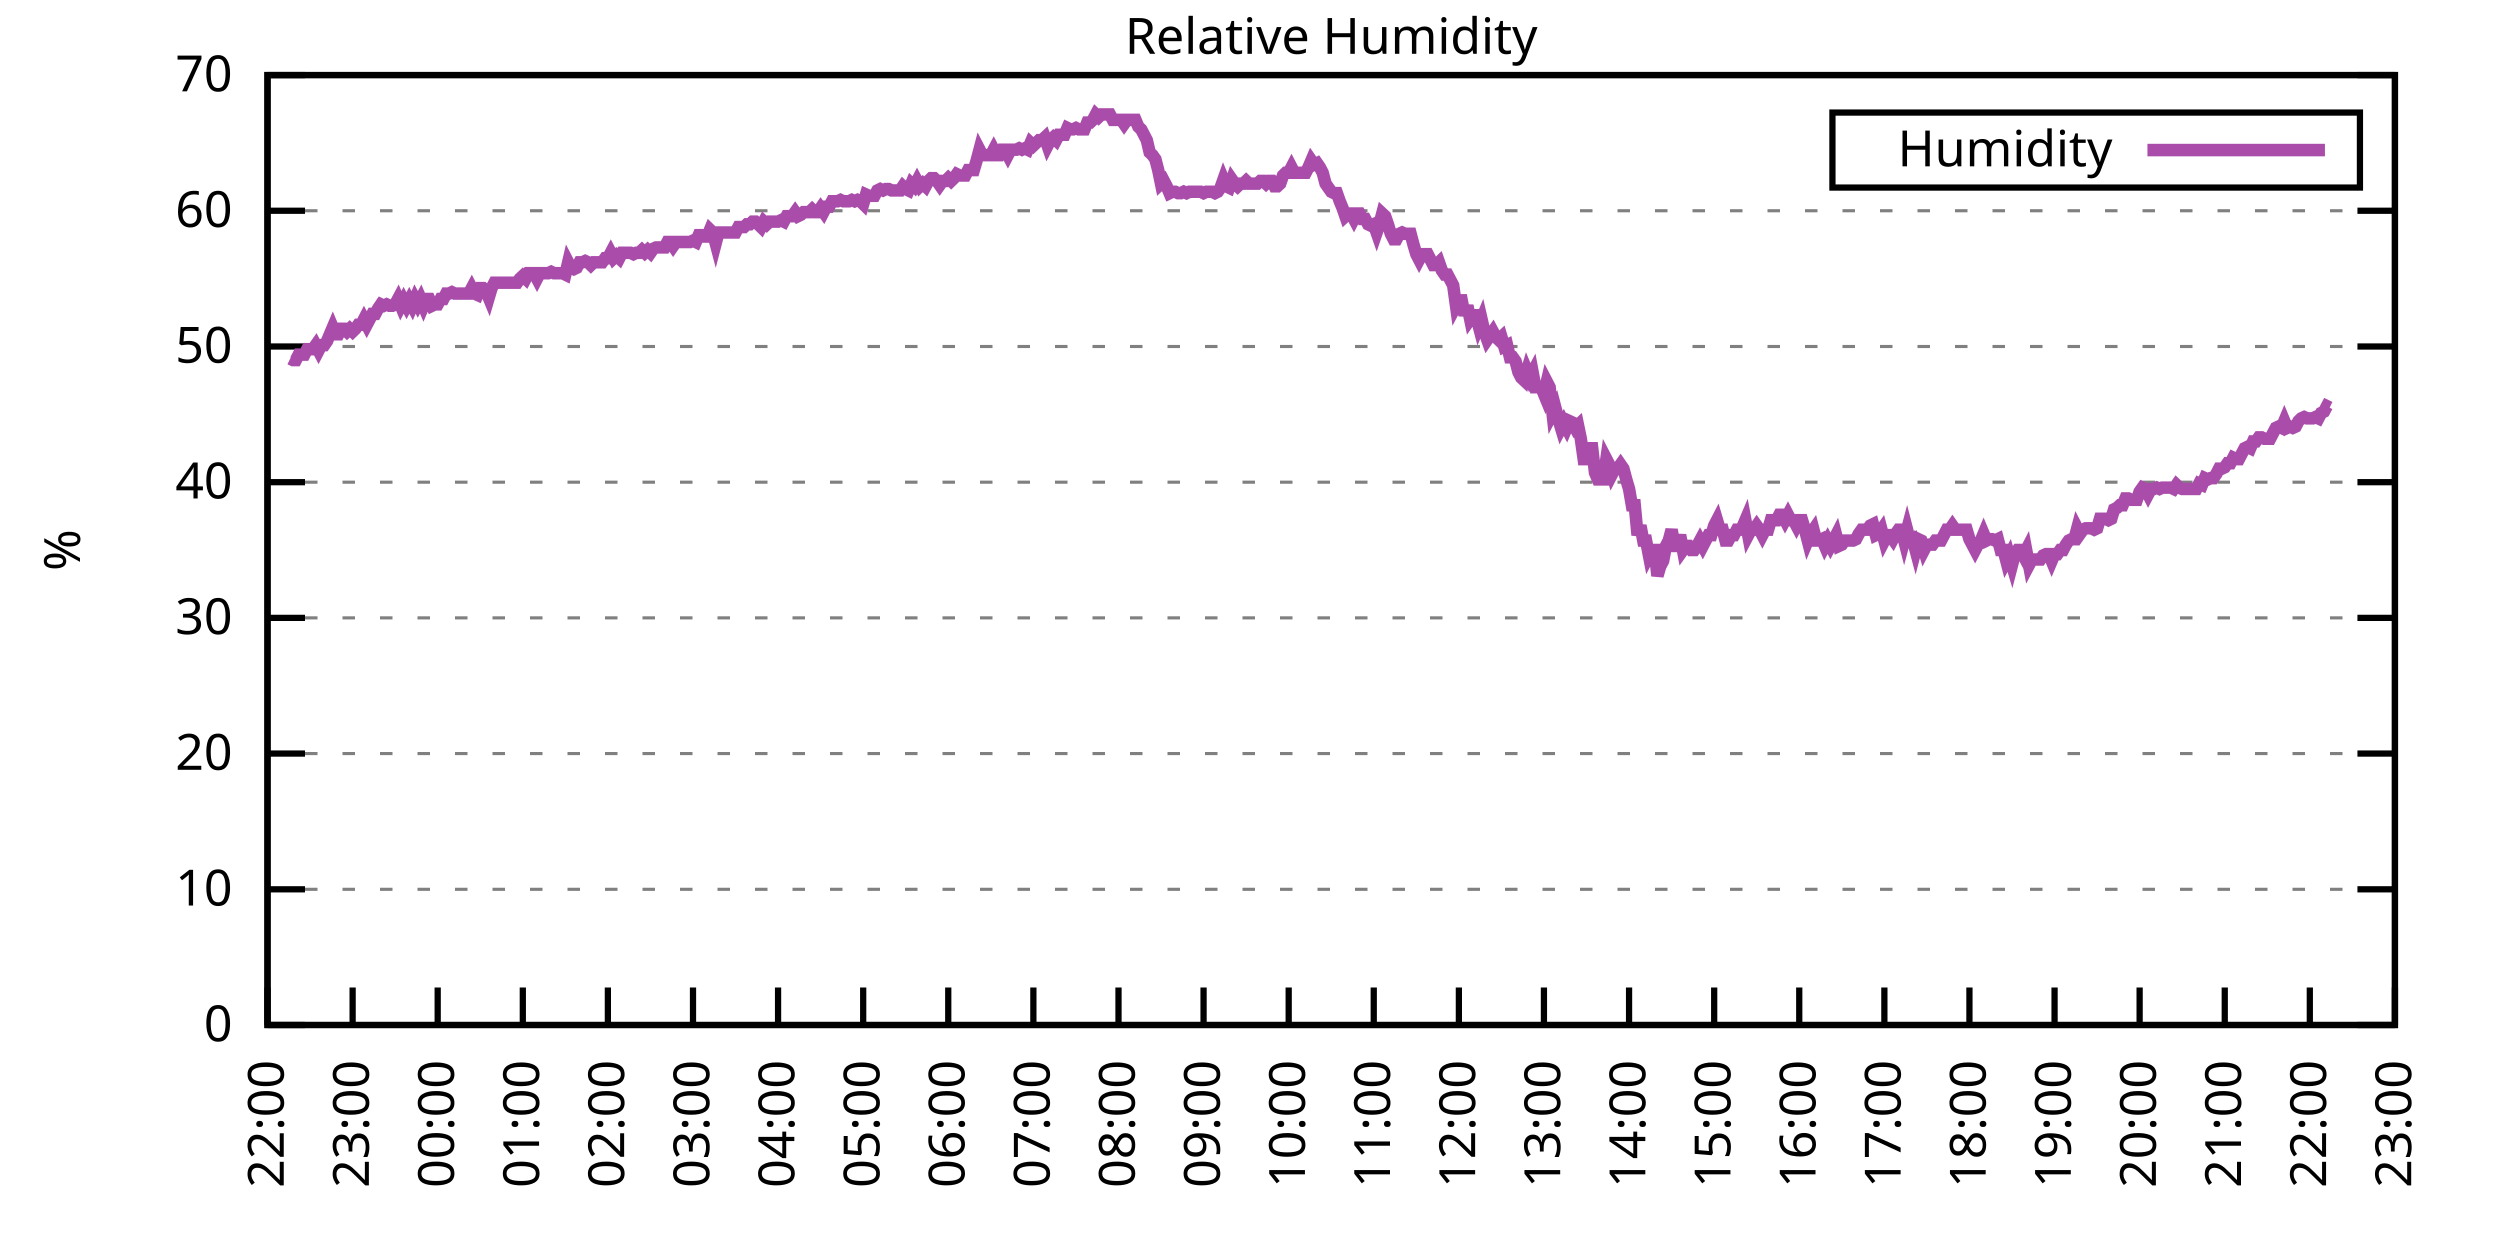
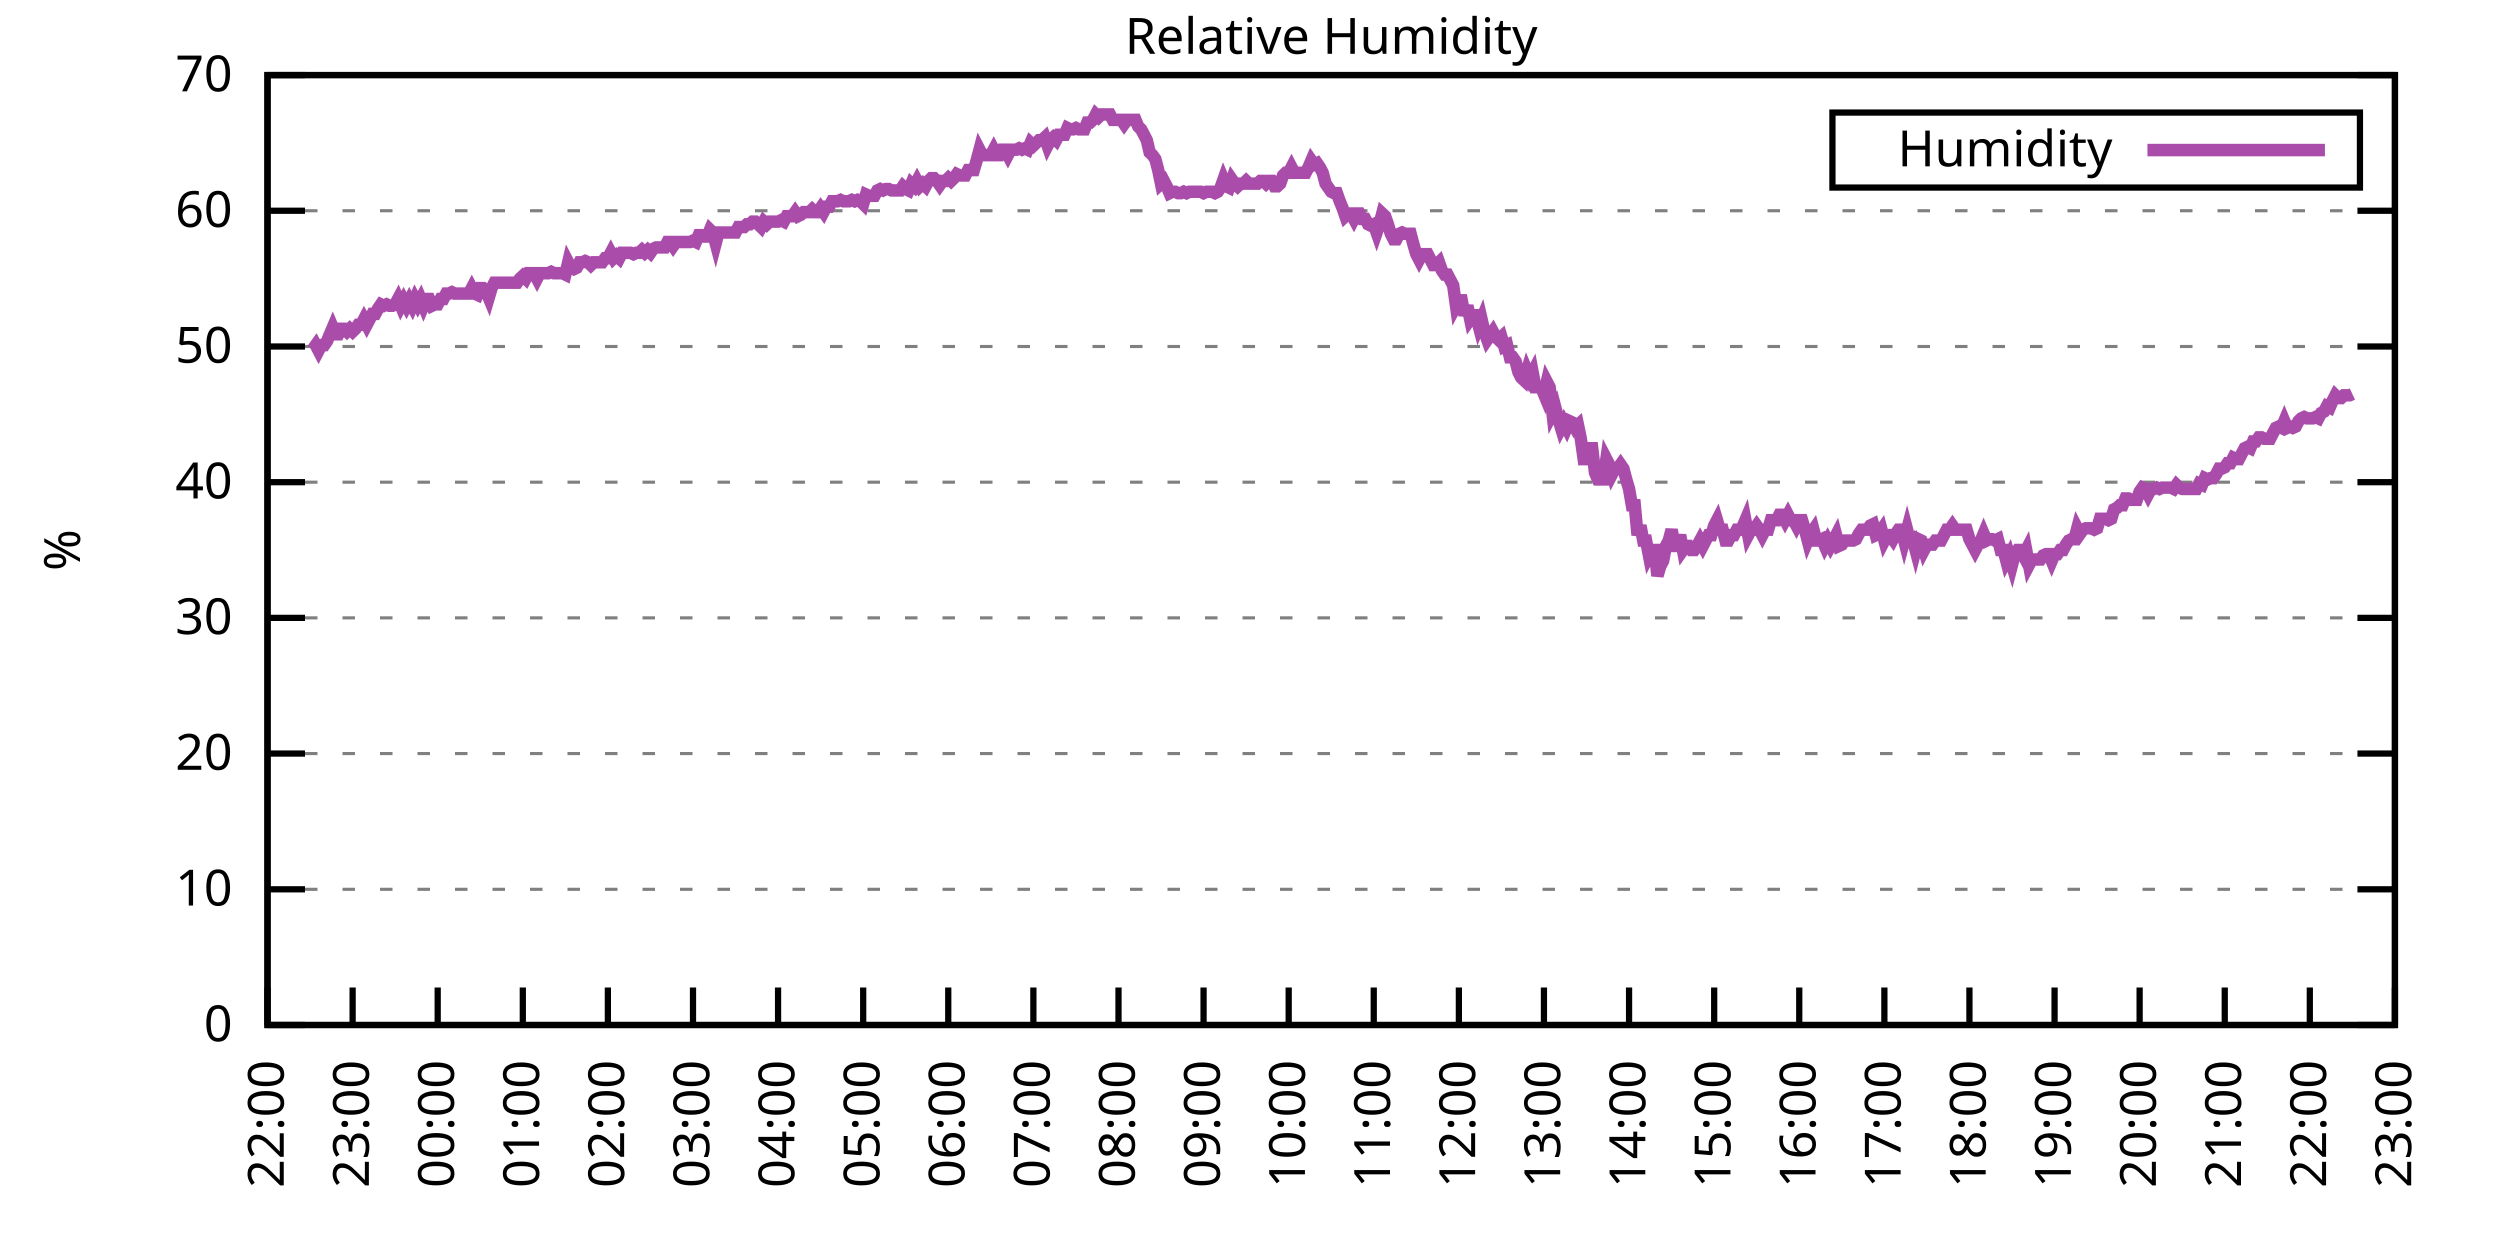
<svg xmlns="http://www.w3.org/2000/svg" xmlns:xlink="http://www.w3.org/1999/xlink" width="400" height="200" viewBox="0 0 400 200">
  <g id="gnuplot_canvas">
    <rect x="0" y="0" width="400" height="200" fill="none" />
    <defs>
      <circle id="gpDot" r="0.5" stroke-width="0.5" stroke="currentColor" />
      <path id="gpPt0" stroke-width="0.333" stroke="currentColor" d="M-1,0 h2 M0,-1 v2" />
      <path id="gpPt1" stroke-width="0.333" stroke="currentColor" d="M-1,-1 L1,1 M1,-1 L-1,1" />
      <path id="gpPt2" stroke-width="0.333" stroke="currentColor" d="M-1,0 L1,0 M0,-1 L0,1 M-1,-1 L1,1 M-1,1 L1,-1" />
      <rect id="gpPt3" stroke-width="0.333" stroke="currentColor" x="-1" y="-1" width="2" height="2" />
      <rect id="gpPt4" stroke-width="0.333" stroke="currentColor" fill="currentColor" x="-1" y="-1" width="2" height="2" />
      <circle id="gpPt5" stroke-width="0.333" stroke="currentColor" cx="0" cy="0" r="1" />
      <use xlink:href="#gpPt5" id="gpPt6" fill="currentColor" stroke="none" />
      <path id="gpPt7" stroke-width="0.333" stroke="currentColor" d="M0,-1.33 L-1.33,0.67 L1.33,0.67 z" />
      <use xlink:href="#gpPt7" id="gpPt8" fill="currentColor" stroke="none" />
      <use xlink:href="#gpPt7" id="gpPt9" stroke="currentColor" transform="rotate(180)" />
      <use xlink:href="#gpPt9" id="gpPt10" fill="currentColor" stroke="none" />
      <use xlink:href="#gpPt3" id="gpPt11" stroke="currentColor" transform="rotate(45)" />
      <use xlink:href="#gpPt11" id="gpPt12" fill="currentColor" stroke="none" />
      <path id="gpPt13" stroke-width="0.333" stroke="currentColor" d="M0,1.330 L1.265,0.411 L0.782,-1.067 L-0.782,-1.076 L-1.265,0.411 z" />
      <use xlink:href="#gpPt13" id="gpPt14" fill="currentColor" stroke="none" />
      <filter id="textbox" filterUnits="objectBoundingBox" x="0" y="0" height="1" width="1">
        <feFlood flood-color="white" flood-opacity="1" result="bgnd" />
        <feComposite in="SourceGraphic" in2="bgnd" operator="atop" />
      </filter>
      <filter id="greybox" filterUnits="objectBoundingBox" x="0" y="0" height="1" width="1">
        <feFlood flood-color="lightgrey" flood-opacity="1" result="grey" />
        <feComposite in="SourceGraphic" in2="grey" operator="atop" />
      </filter>
    </defs>
    <g fill="none" color="white" stroke="currentColor" stroke-width="1.00" stroke-linecap="butt" stroke-linejoin="miter">
</g>
    <g fill="none" color="black" stroke="currentColor" stroke-width="1.00" stroke-linecap="butt" stroke-linejoin="miter">
      <g stroke="none" shape-rendering="crispEdges">
        <polygon fill="rgb(255, 255, 255)" points="42.80,164.00 383.18,164.00 383.18,12.02 42.80,12.02 " />
      </g>
    </g>
    <g fill="none" color="black" stroke="currentColor" stroke-width="1.00" stroke-linecap="butt" stroke-linejoin="miter">
</g>
    <g fill="none" color="black" stroke="black" stroke-width="0.50" stroke-linecap="butt" stroke-linejoin="miter">
</g>
    <g fill="none" color="gray" stroke="currentColor" stroke-width="0.50" stroke-linecap="butt" stroke-linejoin="miter">
      <path stroke="gray" stroke-dasharray="2,4" class="gridline" d="M42.80,164.00 L383.19,164.00  " />
    </g>
    <g fill="none" color="gray" stroke="gray" stroke-width="1.00" stroke-linecap="butt" stroke-linejoin="miter">
</g>
    <g fill="none" color="black" stroke="currentColor" stroke-width="1.00" stroke-linecap="butt" stroke-linejoin="miter">
      <path stroke="black" d="M42.80,164.00 L48.80,164.00 M383.19,164.00 L377.19,164.00  " />
      <g transform="translate(37.20,166.60)" stroke="none" fill="black" font-family="Sans" font-size="8.00" text-anchor="end">
        <text>
          <tspan font-family="Sans"> 0</tspan>
        </text>
      </g>
    </g>
    <g fill="none" color="black" stroke="currentColor" stroke-width="1.00" stroke-linecap="butt" stroke-linejoin="miter">
</g>
    <g fill="none" color="black" stroke="black" stroke-width="0.50" stroke-linecap="butt" stroke-linejoin="miter">
</g>
    <g fill="none" color="gray" stroke="currentColor" stroke-width="0.50" stroke-linecap="butt" stroke-linejoin="miter">
      <path stroke="gray" stroke-dasharray="2,4" class="gridline" d="M42.80,142.29 L383.19,142.29  " />
    </g>
    <g fill="none" color="gray" stroke="gray" stroke-width="1.00" stroke-linecap="butt" stroke-linejoin="miter">
</g>
    <g fill="none" color="black" stroke="currentColor" stroke-width="1.00" stroke-linecap="butt" stroke-linejoin="miter">
      <path stroke="black" d="M42.80,142.29 L48.80,142.29 M383.19,142.29 L377.19,142.29  " />
      <g transform="translate(37.20,144.89)" stroke="none" fill="black" font-family="Sans" font-size="8.00" text-anchor="end">
        <text>
          <tspan font-family="Sans"> 10</tspan>
        </text>
      </g>
    </g>
    <g fill="none" color="black" stroke="currentColor" stroke-width="1.00" stroke-linecap="butt" stroke-linejoin="miter">
</g>
    <g fill="none" color="black" stroke="black" stroke-width="0.50" stroke-linecap="butt" stroke-linejoin="miter">
</g>
    <g fill="none" color="gray" stroke="currentColor" stroke-width="0.50" stroke-linecap="butt" stroke-linejoin="miter">
      <path stroke="gray" stroke-dasharray="2,4" class="gridline" d="M42.80,120.57 L383.19,120.57  " />
    </g>
    <g fill="none" color="gray" stroke="gray" stroke-width="1.00" stroke-linecap="butt" stroke-linejoin="miter">
</g>
    <g fill="none" color="black" stroke="currentColor" stroke-width="1.00" stroke-linecap="butt" stroke-linejoin="miter">
      <path stroke="black" d="M42.80,120.57 L48.80,120.57 M383.19,120.57 L377.19,120.57  " />
      <g transform="translate(37.20,123.17)" stroke="none" fill="black" font-family="Sans" font-size="8.00" text-anchor="end">
        <text>
          <tspan font-family="Sans"> 20</tspan>
        </text>
      </g>
    </g>
    <g fill="none" color="black" stroke="currentColor" stroke-width="1.00" stroke-linecap="butt" stroke-linejoin="miter">
</g>
    <g fill="none" color="black" stroke="black" stroke-width="0.50" stroke-linecap="butt" stroke-linejoin="miter">
</g>
    <g fill="none" color="gray" stroke="currentColor" stroke-width="0.50" stroke-linecap="butt" stroke-linejoin="miter">
      <path stroke="gray" stroke-dasharray="2,4" class="gridline" d="M42.80,98.86 L383.19,98.86  " />
    </g>
    <g fill="none" color="gray" stroke="gray" stroke-width="1.00" stroke-linecap="butt" stroke-linejoin="miter">
</g>
    <g fill="none" color="black" stroke="currentColor" stroke-width="1.00" stroke-linecap="butt" stroke-linejoin="miter">
      <path stroke="black" d="M42.80,98.86 L48.80,98.86 M383.19,98.86 L377.19,98.86  " />
      <g transform="translate(37.20,101.46)" stroke="none" fill="black" font-family="Sans" font-size="8.00" text-anchor="end">
        <text>
          <tspan font-family="Sans"> 30</tspan>
        </text>
      </g>
    </g>
    <g fill="none" color="black" stroke="currentColor" stroke-width="1.00" stroke-linecap="butt" stroke-linejoin="miter">
</g>
    <g fill="none" color="black" stroke="black" stroke-width="0.50" stroke-linecap="butt" stroke-linejoin="miter">
</g>
    <g fill="none" color="gray" stroke="currentColor" stroke-width="0.50" stroke-linecap="butt" stroke-linejoin="miter">
      <path stroke="gray" stroke-dasharray="2,4" class="gridline" d="M42.80,77.15 L383.19,77.15  " />
    </g>
    <g fill="none" color="gray" stroke="gray" stroke-width="1.00" stroke-linecap="butt" stroke-linejoin="miter">
</g>
    <g fill="none" color="black" stroke="currentColor" stroke-width="1.00" stroke-linecap="butt" stroke-linejoin="miter">
      <path stroke="black" d="M42.80,77.15 L48.80,77.15 M383.19,77.15 L377.19,77.15  " />
      <g transform="translate(37.20,79.75)" stroke="none" fill="black" font-family="Sans" font-size="8.00" text-anchor="end">
        <text>
          <tspan font-family="Sans"> 40</tspan>
        </text>
      </g>
    </g>
    <g fill="none" color="black" stroke="currentColor" stroke-width="1.00" stroke-linecap="butt" stroke-linejoin="miter">
</g>
    <g fill="none" color="black" stroke="black" stroke-width="0.50" stroke-linecap="butt" stroke-linejoin="miter">
</g>
    <g fill="none" color="gray" stroke="currentColor" stroke-width="0.50" stroke-linecap="butt" stroke-linejoin="miter">
      <path stroke="gray" stroke-dasharray="2,4" class="gridline" d="M42.80,55.44 L383.19,55.44  " />
    </g>
    <g fill="none" color="gray" stroke="gray" stroke-width="1.00" stroke-linecap="butt" stroke-linejoin="miter">
</g>
    <g fill="none" color="black" stroke="currentColor" stroke-width="1.00" stroke-linecap="butt" stroke-linejoin="miter">
      <path stroke="black" d="M42.80,55.44 L48.80,55.44 M383.19,55.44 L377.19,55.44  " />
      <g transform="translate(37.20,58.04)" stroke="none" fill="black" font-family="Sans" font-size="8.00" text-anchor="end">
        <text>
          <tspan font-family="Sans"> 50</tspan>
        </text>
      </g>
    </g>
    <g fill="none" color="black" stroke="currentColor" stroke-width="1.00" stroke-linecap="butt" stroke-linejoin="miter">
</g>
    <g fill="none" color="black" stroke="black" stroke-width="0.50" stroke-linecap="butt" stroke-linejoin="miter">
</g>
    <g fill="none" color="gray" stroke="currentColor" stroke-width="0.50" stroke-linecap="butt" stroke-linejoin="miter">
      <path stroke="gray" stroke-dasharray="2,4" class="gridline" d="M42.80,33.72 L383.19,33.72  " />
    </g>
    <g fill="none" color="gray" stroke="gray" stroke-width="1.00" stroke-linecap="butt" stroke-linejoin="miter">
</g>
    <g fill="none" color="black" stroke="currentColor" stroke-width="1.00" stroke-linecap="butt" stroke-linejoin="miter">
      <path stroke="black" d="M42.80,33.72 L48.80,33.72 M383.19,33.72 L377.19,33.72  " />
      <g transform="translate(37.20,36.32)" stroke="none" fill="black" font-family="Sans" font-size="8.00" text-anchor="end">
        <text>
          <tspan font-family="Sans"> 60</tspan>
        </text>
      </g>
    </g>
    <g fill="none" color="black" stroke="currentColor" stroke-width="1.00" stroke-linecap="butt" stroke-linejoin="miter">
</g>
    <g fill="none" color="black" stroke="black" stroke-width="0.50" stroke-linecap="butt" stroke-linejoin="miter">
</g>
    <g fill="none" color="gray" stroke="currentColor" stroke-width="0.50" stroke-linecap="butt" stroke-linejoin="miter">
      <path stroke="gray" stroke-dasharray="2,4" class="gridline" d="M42.80,12.01 L383.19,12.01  " />
    </g>
    <g fill="none" color="gray" stroke="gray" stroke-width="1.00" stroke-linecap="butt" stroke-linejoin="miter">
</g>
    <g fill="none" color="black" stroke="currentColor" stroke-width="1.00" stroke-linecap="butt" stroke-linejoin="miter">
      <path stroke="black" d="M42.80,12.01 L48.80,12.01 M383.19,12.01 L377.19,12.01  " />
      <g transform="translate(37.20,14.61)" stroke="none" fill="black" font-family="Sans" font-size="8.00" text-anchor="end">
        <text>
          <tspan font-family="Sans"> 70</tspan>
        </text>
      </g>
    </g>
    <g fill="none" color="black" stroke="currentColor" stroke-width="1.00" stroke-linecap="butt" stroke-linejoin="miter">
      <path stroke="black" d="M42.80,164.00 L42.80,158.00  " />
      <g transform="translate(45.40,169.60) rotate(270.00)" stroke="none" fill="black" font-family="Sans" font-size="8.00" text-anchor="end">
        <text>
          <tspan font-family="Sans">22:00</tspan>
        </text>
      </g>
    </g>
    <g fill="none" color="black" stroke="currentColor" stroke-width="1.00" stroke-linecap="butt" stroke-linejoin="miter">
      <path stroke="black" d="M56.42,164.00 L56.42,158.00  " />
      <g transform="translate(59.02,169.60) rotate(270.00)" stroke="none" fill="black" font-family="Sans" font-size="8.00" text-anchor="end">
        <text>
          <tspan font-family="Sans">23:00</tspan>
        </text>
      </g>
    </g>
    <g fill="none" color="black" stroke="currentColor" stroke-width="1.00" stroke-linecap="butt" stroke-linejoin="miter">
      <path stroke="black" d="M70.03,164.00 L70.03,158.00  " />
      <g transform="translate(72.63,169.60) rotate(270.00)" stroke="none" fill="black" font-family="Sans" font-size="8.00" text-anchor="end">
        <text>
          <tspan font-family="Sans">00:00</tspan>
        </text>
      </g>
    </g>
    <g fill="none" color="black" stroke="currentColor" stroke-width="1.00" stroke-linecap="butt" stroke-linejoin="miter">
      <path stroke="black" d="M83.65,164.00 L83.65,158.00  " />
      <g transform="translate(86.25,169.60) rotate(270.00)" stroke="none" fill="black" font-family="Sans" font-size="8.00" text-anchor="end">
        <text>
          <tspan font-family="Sans">01:00</tspan>
        </text>
      </g>
    </g>
    <g fill="none" color="black" stroke="currentColor" stroke-width="1.00" stroke-linecap="butt" stroke-linejoin="miter">
      <path stroke="black" d="M97.26,164.00 L97.26,158.00  " />
      <g transform="translate(99.86,169.60) rotate(270.00)" stroke="none" fill="black" font-family="Sans" font-size="8.00" text-anchor="end">
        <text>
          <tspan font-family="Sans">02:00</tspan>
        </text>
      </g>
    </g>
    <g fill="none" color="black" stroke="currentColor" stroke-width="1.00" stroke-linecap="butt" stroke-linejoin="miter">
      <path stroke="black" d="M110.88,164.00 L110.88,158.00  " />
      <g transform="translate(113.48,169.60) rotate(270.00)" stroke="none" fill="black" font-family="Sans" font-size="8.00" text-anchor="end">
        <text>
          <tspan font-family="Sans">03:00</tspan>
        </text>
      </g>
    </g>
    <g fill="none" color="black" stroke="currentColor" stroke-width="1.00" stroke-linecap="butt" stroke-linejoin="miter">
      <path stroke="black" d="M124.49,164.00 L124.49,158.00  " />
      <g transform="translate(127.09,169.60) rotate(270.00)" stroke="none" fill="black" font-family="Sans" font-size="8.00" text-anchor="end">
        <text>
          <tspan font-family="Sans">04:00</tspan>
        </text>
      </g>
    </g>
    <g fill="none" color="black" stroke="currentColor" stroke-width="1.00" stroke-linecap="butt" stroke-linejoin="miter">
      <path stroke="black" d="M138.11,164.00 L138.11,158.00  " />
      <g transform="translate(140.71,169.60) rotate(270.00)" stroke="none" fill="black" font-family="Sans" font-size="8.00" text-anchor="end">
        <text>
          <tspan font-family="Sans">05:00</tspan>
        </text>
      </g>
    </g>
    <g fill="none" color="black" stroke="currentColor" stroke-width="1.00" stroke-linecap="butt" stroke-linejoin="miter">
      <path stroke="black" d="M151.72,164.00 L151.72,158.00  " />
      <g transform="translate(154.32,169.60) rotate(270.00)" stroke="none" fill="black" font-family="Sans" font-size="8.00" text-anchor="end">
        <text>
          <tspan font-family="Sans">06:00</tspan>
        </text>
      </g>
    </g>
    <g fill="none" color="black" stroke="currentColor" stroke-width="1.00" stroke-linecap="butt" stroke-linejoin="miter">
      <path stroke="black" d="M165.34,164.00 L165.34,158.00  " />
      <g transform="translate(167.94,169.60) rotate(270.00)" stroke="none" fill="black" font-family="Sans" font-size="8.00" text-anchor="end">
        <text>
          <tspan font-family="Sans">07:00</tspan>
        </text>
      </g>
    </g>
    <g fill="none" color="black" stroke="currentColor" stroke-width="1.00" stroke-linecap="butt" stroke-linejoin="miter">
      <path stroke="black" d="M178.96,164.00 L178.96,158.00  " />
      <g transform="translate(181.56,169.60) rotate(270.00)" stroke="none" fill="black" font-family="Sans" font-size="8.00" text-anchor="end">
        <text>
          <tspan font-family="Sans">08:00</tspan>
        </text>
      </g>
    </g>
    <g fill="none" color="black" stroke="currentColor" stroke-width="1.00" stroke-linecap="butt" stroke-linejoin="miter">
      <path stroke="black" d="M192.57,164.00 L192.57,158.00  " />
      <g transform="translate(195.17,169.60) rotate(270.00)" stroke="none" fill="black" font-family="Sans" font-size="8.00" text-anchor="end">
        <text>
          <tspan font-family="Sans">09:00</tspan>
        </text>
      </g>
    </g>
    <g fill="none" color="black" stroke="currentColor" stroke-width="1.00" stroke-linecap="butt" stroke-linejoin="miter">
      <path stroke="black" d="M206.19,164.00 L206.19,158.00  " />
      <g transform="translate(208.79,169.60) rotate(270.00)" stroke="none" fill="black" font-family="Sans" font-size="8.00" text-anchor="end">
        <text>
          <tspan font-family="Sans">10:00</tspan>
        </text>
      </g>
    </g>
    <g fill="none" color="black" stroke="currentColor" stroke-width="1.00" stroke-linecap="butt" stroke-linejoin="miter">
      <path stroke="black" d="M219.80,164.00 L219.80,158.00  " />
      <g transform="translate(222.40,169.60) rotate(270.00)" stroke="none" fill="black" font-family="Sans" font-size="8.00" text-anchor="end">
        <text>
          <tspan font-family="Sans">11:00</tspan>
        </text>
      </g>
    </g>
    <g fill="none" color="black" stroke="currentColor" stroke-width="1.00" stroke-linecap="butt" stroke-linejoin="miter">
      <path stroke="black" d="M233.42,164.00 L233.42,158.00  " />
      <g transform="translate(236.02,169.60) rotate(270.00)" stroke="none" fill="black" font-family="Sans" font-size="8.00" text-anchor="end">
        <text>
          <tspan font-family="Sans">12:00</tspan>
        </text>
      </g>
    </g>
    <g fill="none" color="black" stroke="currentColor" stroke-width="1.00" stroke-linecap="butt" stroke-linejoin="miter">
      <path stroke="black" d="M247.03,164.00 L247.03,158.00  " />
      <g transform="translate(249.63,169.60) rotate(270.00)" stroke="none" fill="black" font-family="Sans" font-size="8.00" text-anchor="end">
        <text>
          <tspan font-family="Sans">13:00</tspan>
        </text>
      </g>
    </g>
    <g fill="none" color="black" stroke="currentColor" stroke-width="1.00" stroke-linecap="butt" stroke-linejoin="miter">
      <path stroke="black" d="M260.65,164.00 L260.65,158.00  " />
      <g transform="translate(263.25,169.60) rotate(270.00)" stroke="none" fill="black" font-family="Sans" font-size="8.00" text-anchor="end">
        <text>
          <tspan font-family="Sans">14:00</tspan>
        </text>
      </g>
    </g>
    <g fill="none" color="black" stroke="currentColor" stroke-width="1.00" stroke-linecap="butt" stroke-linejoin="miter">
      <path stroke="black" d="M274.27,164.00 L274.27,158.00  " />
      <g transform="translate(276.87,169.60) rotate(270.00)" stroke="none" fill="black" font-family="Sans" font-size="8.00" text-anchor="end">
        <text>
          <tspan font-family="Sans">15:00</tspan>
        </text>
      </g>
    </g>
    <g fill="none" color="black" stroke="currentColor" stroke-width="1.00" stroke-linecap="butt" stroke-linejoin="miter">
      <path stroke="black" d="M287.88,164.00 L287.88,158.00  " />
      <g transform="translate(290.48,169.60) rotate(270.00)" stroke="none" fill="black" font-family="Sans" font-size="8.00" text-anchor="end">
        <text>
          <tspan font-family="Sans">16:00</tspan>
        </text>
      </g>
    </g>
    <g fill="none" color="black" stroke="currentColor" stroke-width="1.00" stroke-linecap="butt" stroke-linejoin="miter">
      <path stroke="black" d="M301.50,164.00 L301.50,158.00  " />
      <g transform="translate(304.10,169.60) rotate(270.00)" stroke="none" fill="black" font-family="Sans" font-size="8.00" text-anchor="end">
        <text>
          <tspan font-family="Sans">17:00</tspan>
        </text>
      </g>
    </g>
    <g fill="none" color="black" stroke="currentColor" stroke-width="1.00" stroke-linecap="butt" stroke-linejoin="miter">
      <path stroke="black" d="M315.11,164.00 L315.11,158.00  " />
      <g transform="translate(317.71,169.60) rotate(270.00)" stroke="none" fill="black" font-family="Sans" font-size="8.00" text-anchor="end">
        <text>
          <tspan font-family="Sans">18:00</tspan>
        </text>
      </g>
    </g>
    <g fill="none" color="black" stroke="currentColor" stroke-width="1.00" stroke-linecap="butt" stroke-linejoin="miter">
      <path stroke="black" d="M328.73,164.00 L328.73,158.00  " />
      <g transform="translate(331.33,169.60) rotate(270.00)" stroke="none" fill="black" font-family="Sans" font-size="8.00" text-anchor="end">
        <text>
          <tspan font-family="Sans">19:00</tspan>
        </text>
      </g>
    </g>
    <g fill="none" color="black" stroke="currentColor" stroke-width="1.00" stroke-linecap="butt" stroke-linejoin="miter">
      <path stroke="black" d="M342.34,164.00 L342.34,158.00  " />
      <g transform="translate(344.94,169.60) rotate(270.00)" stroke="none" fill="black" font-family="Sans" font-size="8.00" text-anchor="end">
        <text>
          <tspan font-family="Sans">20:00</tspan>
        </text>
      </g>
    </g>
    <g fill="none" color="black" stroke="currentColor" stroke-width="1.00" stroke-linecap="butt" stroke-linejoin="miter">
      <path stroke="black" d="M355.96,164.00 L355.96,158.00  " />
      <g transform="translate(358.56,169.60) rotate(270.00)" stroke="none" fill="black" font-family="Sans" font-size="8.00" text-anchor="end">
        <text>
          <tspan font-family="Sans">21:00</tspan>
        </text>
      </g>
    </g>
    <g fill="none" color="black" stroke="currentColor" stroke-width="1.00" stroke-linecap="butt" stroke-linejoin="miter">
      <path stroke="black" d="M369.57,164.00 L369.57,158.00  " />
      <g transform="translate(372.17,169.60) rotate(270.00)" stroke="none" fill="black" font-family="Sans" font-size="8.00" text-anchor="end">
        <text>
          <tspan font-family="Sans">22:00</tspan>
        </text>
      </g>
    </g>
    <g fill="none" color="black" stroke="currentColor" stroke-width="1.00" stroke-linecap="butt" stroke-linejoin="miter">
      <path stroke="black" d="M383.19,164.00 L383.19,158.00  " />
      <g transform="translate(385.79,169.60) rotate(270.00)" stroke="none" fill="black" font-family="Sans" font-size="8.00" text-anchor="end">
        <text>
          <tspan font-family="Sans">23:00</tspan>
        </text>
      </g>
    </g>
    <g fill="none" color="black" stroke="currentColor" stroke-width="1.00" stroke-linecap="butt" stroke-linejoin="miter">
</g>
    <g fill="none" color="black" stroke="currentColor" stroke-width="1.00" stroke-linecap="butt" stroke-linejoin="miter">
      <path stroke="black" d="M42.80,12.01 L42.80,164.00 L383.19,164.00 L383.19,12.01 L42.80,12.01 Z  " />
    </g>
    <g fill="none" color="black" stroke="currentColor" stroke-width="1.00" stroke-linecap="butt" stroke-linejoin="miter">
</g>
    <g fill="none" color="black" stroke="currentColor" stroke-width="1.00" stroke-linecap="butt" stroke-linejoin="miter">
      <path stroke="black" d="M293.19,30.01 L293.19,18.01 L377.59,18.01 L377.59,30.01 L293.19,30.01 Z  " />
    </g>
    <g id="Relative_Humidity_plot_1">
      <g fill="none" color="white" stroke="black" stroke-width="2.00" stroke-linecap="butt" stroke-linejoin="miter">
</g>
      <g fill="none" color="black" stroke="currentColor" stroke-width="2.00" stroke-linecap="butt" stroke-linejoin="miter">
        <g transform="translate(337.99,26.61)" stroke="none" fill="black" font-family="Sans" font-size="8.00" text-anchor="end">
          <text>
            <tspan font-family="Sans">Humidity</tspan>
          </text>
        </g>
      </g>
      <g fill="none" color="black" stroke="currentColor" stroke-width="2.00" stroke-linecap="butt" stroke-linejoin="miter">
-         <path stroke="rgb(170,  76, 170)" d="M343.59,24.01 L371.99,24.01 M46.43,57.39 L46.88,57.61 L47.34,57.61 L47.79,56.74 L48.25,56.74 L48.70,56.74   L49.15,55.87 L49.61,55.87 L50.06,55.87 L50.52,55.22 L50.97,56.09 L51.42,55.22 L51.88,55.22 L52.33,54.57   L52.78,53.48 L53.24,52.40 L53.69,53.48 L54.15,53.48 L54.60,52.61 L55.05,52.61 L55.51,53.05 L55.96,52.61   L56.42,53.05 L56.87,52.61 L57.32,51.96 L57.78,51.96 L58.23,51.09 L58.68,51.96 L59.14,51.09 L59.59,50.22   L60.05,50.22 L60.50,49.36 L60.95,48.70 L61.41,48.92 L61.86,48.70 L62.32,48.92 L62.77,48.92 L63.22,48.70   L63.68,47.84 L64.13,48.92 L64.58,48.05 L65.04,48.92 L65.49,48.05 L65.95,48.92 L66.40,47.84 L66.85,48.70   L67.31,47.84 L67.76,48.92 L68.22,47.84 L68.67,47.84 L69.12,48.92 L69.58,48.70 L70.03,48.70 L70.49,47.84   L70.94,47.84 L71.39,46.97 L71.85,46.97 L72.30,46.75 L72.75,46.97 L73.21,46.97 L73.66,46.97 L74.12,46.97   L74.57,46.97 L75.02,46.97 L75.48,46.10 L75.93,46.97 L76.39,47.18 L76.84,46.10 L77.29,46.10 L77.75,46.53   L78.20,47.62 L78.65,46.10 L79.11,45.23 L79.56,45.23 L80.02,45.23 L80.47,45.23 L80.92,45.23 L81.38,45.23   L81.83,45.23 L82.29,45.23 L82.74,45.23 L83.19,44.58 L83.65,44.15 L84.10,44.58 L84.55,43.71 L85.01,43.71   L85.46,43.71 L85.92,44.58 L86.37,43.71 L86.82,43.71 L87.28,43.71 L87.73,43.71 L88.19,43.49 L88.64,43.71   L89.09,43.71 L89.55,43.71 L90.00,43.71 L90.45,43.93 L90.91,41.97 L91.36,42.84 L91.82,43.06 L92.27,42.84   L92.72,41.97 L93.18,41.97 L93.63,41.76 L94.09,41.97 L94.54,42.41 L94.99,41.97 L95.45,41.97 L95.90,41.97   L96.35,41.97 L96.81,41.32 L97.26,41.32 L97.72,40.45 L98.17,41.32 L98.62,40.89 L99.08,41.32 L99.53,40.45   L99.99,40.45 L100.44,40.45 L100.89,40.45 L101.35,40.67 L101.80,40.45 L102.25,40.45 L102.71,40.02 L103.16,40.45   L103.62,40.02 L104.07,40.45 L104.52,39.80 L104.98,39.59 L105.43,39.59 L105.89,39.59 L106.34,39.59 L106.79,38.72   L107.25,38.72 L107.70,39.37 L108.15,38.72 L108.61,38.72 L109.06,38.72 L109.52,38.72 L109.97,38.72 L110.42,38.72   L110.88,38.50 L111.33,38.72 L111.79,37.63 L112.24,37.63 L112.69,37.85 L113.15,37.85 L113.60,36.76 L114.05,37.20   L114.51,38.93 L114.96,37.20 L115.42,37.20 L115.87,37.20 L116.32,37.20 L116.78,37.20 L117.23,37.20 L117.69,37.20   L118.14,36.33 L118.59,36.33 L119.05,36.33 L119.50,35.89 L119.96,35.89 L120.41,35.46 L120.86,35.46 L121.32,35.89   L121.77,36.33 L122.22,35.46 L122.68,35.89 L123.13,35.46 L123.59,35.46 L124.04,35.46 L124.49,35.46 L124.95,35.24   L125.40,35.46 L125.86,34.59 L126.31,34.59 L126.76,34.59 L127.22,33.94 L127.67,34.59 L128.12,34.37 L128.58,33.94   L129.03,33.94 L129.49,33.94 L129.94,33.51 L130.39,33.94 L130.85,33.94 L131.30,33.29 L131.76,33.94 L132.21,33.07   L132.66,33.07 L133.12,32.20 L133.57,32.20 L134.02,32.20 L134.48,31.99 L134.93,32.20 L135.39,32.20 L135.84,32.20   L136.29,31.99 L136.75,32.20 L137.20,31.99 L137.66,32.20 L138.11,32.64 L138.56,31.12 L139.02,31.33 L139.47,31.33   L139.92,31.33 L140.38,30.47 L140.83,30.25 L141.29,30.47 L141.74,30.25 L142.19,30.25 L142.65,30.47 L143.10,30.47   L143.56,30.47 L144.01,30.47 L144.46,29.81 L144.92,30.25 L145.37,30.47 L145.82,29.38 L146.28,29.81 L146.73,28.95   L147.19,29.81 L147.64,29.38 L148.09,29.81 L148.55,28.95 L149.00,28.51 L149.46,28.51 L149.91,28.95 L150.36,29.60   L150.82,28.95 L151.27,28.95 L151.72,28.51 L152.18,28.95 L152.63,28.51 L153.09,27.86 L153.54,28.08 L153.99,28.08   L154.45,28.08 L154.90,27.21 L155.36,27.21 L155.81,27.21 L156.26,25.69 L156.72,23.95 L157.17,24.82 L157.62,24.82   L158.08,24.82 L158.53,24.82 L158.99,23.95 L159.44,24.82 L159.89,24.82 L160.35,23.95 L160.80,23.95 L161.26,24.82   L161.71,23.95 L162.16,23.95 L162.62,23.95 L163.07,23.73 L163.52,23.95 L163.98,23.73 L164.43,23.95 L164.89,22.87   L165.34,23.30 L165.79,22.87 L166.25,22.43 L166.70,22.43 L167.16,22.00 L167.61,23.30 L168.06,22.43 L168.52,22.00   L168.97,22.43 L169.43,21.56 L169.88,21.56 L170.33,21.56 L170.79,20.48 L171.24,20.70 L171.69,20.70 L172.15,20.48   L172.60,20.70 L173.06,20.70 L173.51,20.70 L173.96,19.61 L174.42,19.61 L174.87,19.18 L175.33,18.31 L175.78,18.74   L176.23,18.31 L176.69,18.31 L177.14,18.31 L177.59,18.31 L178.05,19.18 L178.50,19.18 L178.96,19.18 L179.41,19.18   L179.86,19.83 L180.32,19.18 L180.77,19.18 L181.23,19.18 L181.68,19.18 L182.13,20.26 L182.59,20.70 L183.04,21.56   L183.49,22.43 L183.95,24.39 L184.40,24.82 L184.86,25.47 L185.31,27.21 L185.76,29.38 L186.22,28.95 L186.67,29.81   L187.13,30.90 L187.58,30.68 L188.03,30.68 L188.49,30.90 L188.94,30.90 L189.39,30.68 L189.85,30.90 L190.30,30.68   L190.76,30.68 L191.21,30.68 L191.66,30.68 L192.12,30.68 L192.57,30.90 L193.03,30.68 L193.48,30.68 L193.93,30.68   L194.39,30.90 L194.84,30.68 L195.29,30.03 L195.75,28.73 L196.20,29.81 L196.66,30.03 L197.11,28.73 L197.56,29.38   L198.02,29.81 L198.47,29.38 L198.93,29.38 L199.38,28.95 L199.83,29.38 L200.29,29.38 L200.74,29.38 L201.19,29.38   L201.65,28.95 L202.10,28.95 L202.56,29.38 L203.01,28.95 L203.46,28.95 L203.92,29.81 L204.37,29.81 L204.83,29.38   L205.28,28.08 L205.73,27.64 L206.19,27.64 L206.64,26.77 L207.09,27.64 L207.55,27.64 L208.00,27.64 L208.46,27.64   L208.91,27.64 L209.36,26.77 L209.82,25.69 L210.27,26.34 L210.73,26.12 L211.18,26.77 L211.63,27.64 L212.09,29.38   L212.54,30.03 L213.00,30.68 L213.45,30.90 L213.90,30.90 L214.36,32.20 L214.81,33.29 L215.26,34.59 L215.72,34.16   L216.17,34.16 L216.63,35.03 L217.08,34.16 L217.53,34.16 L217.99,35.03 L218.44,35.03 L218.90,35.89 L219.35,36.11   L219.80,35.89 L220.26,37.20 L220.71,35.89 L221.16,34.16 L221.62,34.59 L222.07,35.89 L222.53,37.41 L222.98,38.28   L223.43,38.28 L223.89,37.41 L224.34,37.20 L224.80,37.41 L225.25,37.41 L225.70,37.41 L226.16,39.15 L226.61,40.67   L227.06,41.54 L227.52,40.67 L227.97,40.67 L228.43,40.67 L228.88,41.54 L229.33,42.41 L229.79,42.41 L230.24,41.97   L230.70,43.28 L231.15,43.93 L231.60,43.93 L232.06,44.80 L232.51,45.66 L232.96,48.92 L233.42,48.05 L233.87,48.05   L234.33,50.44 L234.78,48.92 L235.23,51.09 L235.69,50.44 L236.14,50.44 L236.60,52.18 L237.05,51.09 L237.50,53.05   L237.96,54.35 L238.41,53.70 L238.86,53.05 L239.32,53.92 L239.77,54.35 L240.23,53.92 L240.68,55.44 L241.13,55.22   L241.59,57.17 L242.04,57.17 L242.50,57.82 L242.95,59.56 L243.40,60.43 L243.86,60.86 L244.31,59.34 L244.76,60.43   L245.22,59.56 L245.67,61.95 L246.13,61.95 L246.58,61.95 L247.03,63.04 L247.49,61.08 L247.94,61.95 L248.40,66.08   L248.85,65.21 L249.30,66.94 L249.76,68.46 L250.21,67.59 L250.66,68.46 L251.12,67.38 L251.57,67.59 L252.03,68.46   L252.48,68.03 L252.93,70.20 L253.39,73.46 L253.84,73.46 L254.30,71.72 L254.75,71.72 L255.20,75.63 L255.66,76.71   L256.11,76.71 L256.56,76.71 L257.02,73.46 L257.47,74.33 L257.93,75.85 L258.38,74.98 L258.83,74.98 L259.29,74.33   L259.74,74.98 L260.20,76.71 L260.65,78.23 L261.10,80.84 L261.56,80.84 L262.01,85.62 L262.47,84.10 L262.92,86.49   L263.37,86.49 L263.83,88.87 L264.28,88.00 L264.73,88.00 L265.19,92.13 L265.64,90.61 L266.10,89.74 L266.55,87.35   L267.00,86.49 L267.46,84.75 L267.91,87.35 L268.37,87.35 L268.82,85.62 L269.27,88.00 L269.73,87.35 L270.18,87.35   L270.63,88.00 L271.09,88.00 L271.54,87.35 L272.00,86.49 L272.45,87.35 L272.90,86.49 L273.36,85.62 L273.81,85.62   L274.27,84.10 L274.72,83.23 L275.17,84.75 L275.63,84.75 L276.08,86.49 L276.53,86.49 L276.99,85.62 L277.44,85.62   L277.90,84.75 L278.35,84.75 L278.80,84.31 L279.26,83.23 L279.71,85.62 L280.17,84.75 L280.62,84.75 L281.07,84.10   L281.53,84.75 L281.98,85.62 L282.43,84.75 L282.89,84.75 L283.34,83.23 L283.80,83.23 L284.25,83.23 L284.70,82.36   L285.16,82.36 L285.61,83.23 L286.07,82.36 L286.52,83.23 L286.97,83.23 L287.43,84.10 L287.88,83.23 L288.33,83.23   L288.79,84.75 L289.24,86.49 L289.70,85.40 L290.15,84.75 L290.60,86.49 L291.06,86.49 L291.51,86.27 L291.97,87.35   L292.42,86.49 L292.87,87.35 L293.33,86.49 L293.78,85.62 L294.23,87.35 L294.69,87.14 L295.14,86.49 L295.60,86.49   L296.05,86.49 L296.50,86.49 L296.96,86.27 L297.41,85.40 L297.87,84.75 L298.32,84.75 L298.77,84.75 L299.23,84.10   L299.68,83.88 L300.13,85.62 L300.59,85.40 L301.04,84.75 L301.50,86.49 L301.95,85.62 L302.40,85.62 L302.86,86.27   L303.31,85.40 L303.77,84.75 L304.22,84.75 L304.67,86.49 L305.13,84.75 L305.58,86.49 L306.03,86.27 L306.49,88.00   L306.94,86.27 L307.40,86.49 L307.85,88.00 L308.30,87.14 L308.76,87.14 L309.21,87.14 L309.67,86.49 L310.12,86.49   L310.57,86.49 L311.03,85.62 L311.48,84.75 L311.94,84.75 L312.39,84.10 L312.84,84.75 L313.30,84.75 L313.75,84.75   L314.20,84.75 L314.66,84.75 L315.11,86.27 L315.57,87.14 L316.02,88.00 L316.47,87.14 L316.93,86.49 L317.38,85.40   L317.84,86.49 L318.29,86.27 L318.74,86.27 L319.20,86.49 L319.65,86.27 L320.10,88.00 L320.56,88.00 L321.01,89.74   L321.47,88.87 L321.92,90.39 L322.37,88.66 L322.83,88.00 L323.28,88.00 L323.74,88.87 L324.19,88.00 L324.64,90.39   L325.10,89.52 L325.55,89.52 L326.00,89.52 L326.46,89.52 L326.91,88.87 L327.37,88.66 L327.82,88.66 L328.27,89.74   L328.73,88.66 L329.18,88.66 L329.64,88.00 L330.09,88.00 L330.54,87.14 L331.00,86.49 L331.45,86.27 L331.90,86.27   L332.36,84.53 L332.81,85.40 L333.27,84.75 L333.72,84.53 L334.17,84.53 L334.63,84.53 L335.08,84.75 L335.54,84.53   L335.99,83.01 L336.44,83.01 L336.90,83.01 L337.35,83.23 L337.80,83.01 L338.26,81.49 L338.71,81.27 L339.17,80.84   L339.62,80.84 L340.07,79.75 L340.53,79.75 L340.98,79.97 L341.44,79.97 L341.89,79.97 L342.34,78.67 L342.80,78.02   L343.25,78.23 L343.70,79.10 L344.16,78.23 L344.61,78.23 L345.07,78.02 L345.52,78.23 L345.97,78.02 L346.43,78.02   L346.88,78.02 L347.34,78.02 L347.79,78.23 L348.24,77.58 L348.70,78.02 L349.15,78.23 L349.60,78.23 L350.06,78.23   L350.51,78.23 L350.97,78.23 L351.42,78.23 L351.87,77.37 L352.33,77.58 L352.78,76.50 L353.24,76.71 L353.69,76.50   L354.14,76.50 L354.60,75.85 L355.05,74.98 L355.50,74.98 L355.96,74.76 L356.41,74.11 L356.87,74.11 L357.32,73.24   L357.77,73.46 L358.23,73.46 L358.68,72.59 L359.14,71.72 L359.59,71.50 L360.04,71.72 L360.50,70.63 L360.95,70.63   L361.41,69.98 L361.86,69.98 L362.31,70.20 L362.77,70.20 L363.22,70.20 L363.67,69.33 L364.13,68.46 L364.58,68.25   L365.04,68.46 L365.49,67.38 L365.94,68.46 L366.40,68.25 L366.85,68.46 L367.31,68.25 L367.76,67.38 L368.21,66.94   L368.67,66.73 L369.12,66.94 L369.57,66.94 L370.03,66.94 L370.48,66.73 L370.94,66.94 L371.39,66.08 L371.84,65.86   L372.30,64.99 L372.75,65.21  " />
+         <path stroke="rgb(170,  76, 170)" d="M343.59,24.01 L371.99,24.01 M50.06,55.87 L50.52,55.22 L50.97,56.09 L51.42,55.22 L51.88,55.22 L52.33,54.57   L52.78,53.48 L53.24,52.40 L53.69,53.48 L54.15,53.48 L54.60,52.61 L55.05,52.61 L55.51,53.05 L55.96,52.61   L56.42,53.05 L56.87,52.61 L57.32,51.96 L57.78,51.96 L58.23,51.09 L58.68,51.96 L59.14,51.09 L59.59,50.22   L60.05,50.22 L60.50,49.36 L60.95,48.70 L61.41,48.92 L61.86,48.70 L62.32,48.92 L62.77,48.92 L63.22,48.70   L63.68,47.84 L64.13,48.92 L64.58,48.05 L65.04,48.92 L65.49,48.05 L65.95,48.92 L66.40,47.84 L66.85,48.70   L67.31,47.84 L67.76,48.92 L68.22,47.84 L68.67,47.84 L69.12,48.92 L69.58,48.70 L70.03,48.70 L70.49,47.84   L70.94,47.84 L71.39,46.97 L71.85,46.97 L72.30,46.75 L72.75,46.97 L73.21,46.97 L73.66,46.97 L74.12,46.97   L74.57,46.97 L75.02,46.97 L75.48,46.10 L75.93,46.97 L76.39,47.18 L76.84,46.10 L77.29,46.10 L77.75,46.53   L78.20,47.62 L78.65,46.10 L79.11,45.23 L79.56,45.23 L80.02,45.23 L80.47,45.23 L80.92,45.23 L81.38,45.23   L81.83,45.23 L82.29,45.23 L82.74,45.23 L83.19,44.58 L83.65,44.15 L84.10,44.58 L84.55,43.71 L85.01,43.71   L85.46,43.71 L85.92,44.58 L86.37,43.71 L86.82,43.71 L87.28,43.71 L87.73,43.71 L88.19,43.49 L88.64,43.71   L89.09,43.71 L89.55,43.71 L90.00,43.71 L90.45,43.93 L90.91,41.97 L91.36,42.84 L91.82,43.06 L92.27,42.84   L92.72,41.97 L93.18,41.97 L93.63,41.76 L94.09,41.97 L94.54,42.41 L94.99,41.97 L95.45,41.97 L95.90,41.97   L96.35,41.97 L96.81,41.32 L97.26,41.32 L97.72,40.45 L98.17,41.32 L98.62,40.89 L99.08,41.32 L99.53,40.45   L99.99,40.45 L100.44,40.45 L100.89,40.45 L101.35,40.67 L101.80,40.45 L102.25,40.45 L102.71,40.02 L103.16,40.45   L103.62,40.02 L104.07,40.45 L104.52,39.80 L104.98,39.59 L105.43,39.59 L105.89,39.59 L106.34,39.59 L106.79,38.72   L107.25,38.72 L107.70,39.37 L108.15,38.72 L108.61,38.72 L109.06,38.72 L109.52,38.72 L109.97,38.72 L110.42,38.72   L110.88,38.50 L111.33,38.72 L111.79,37.63 L112.24,37.63 L112.69,37.85 L113.15,37.85 L113.60,36.76 L114.05,37.20   L114.51,38.93 L114.96,37.20 L115.42,37.20 L115.87,37.20 L116.32,37.20 L116.78,37.20 L117.23,37.20 L117.69,37.20   L118.14,36.33 L118.59,36.33 L119.05,36.33 L119.50,35.89 L119.96,35.89 L120.41,35.46 L120.86,35.46 L121.32,35.89   L121.77,36.33 L122.22,35.46 L122.68,35.89 L123.13,35.46 L123.59,35.46 L124.04,35.46 L124.49,35.46 L124.95,35.24   L125.40,35.46 L125.86,34.59 L126.31,34.59 L126.76,34.59 L127.22,33.94 L127.67,34.59 L128.12,34.37 L128.58,33.94   L129.03,33.94 L129.49,33.94 L129.94,33.51 L130.39,33.94 L130.85,33.94 L131.30,33.29 L131.76,33.94 L132.21,33.07   L132.66,33.07 L133.12,32.20 L133.57,32.20 L134.02,32.20 L134.48,31.99 L134.93,32.20 L135.39,32.20 L135.84,32.20   L136.29,31.99 L136.75,32.20 L137.20,31.99 L137.66,32.20 L138.11,32.64 L138.56,31.12 L139.02,31.33 L139.47,31.33   L139.92,31.33 L140.38,30.47 L140.83,30.25 L141.29,30.47 L141.74,30.25 L142.19,30.25 L142.65,30.47 L143.10,30.47   L143.56,30.47 L144.01,30.47 L144.46,29.81 L144.92,30.25 L145.37,30.47 L145.82,29.38 L146.28,29.81 L146.73,28.95   L147.19,29.81 L147.64,29.38 L148.09,29.81 L148.55,28.95 L149.00,28.51 L149.46,28.51 L149.91,28.95 L150.36,29.60   L150.82,28.95 L151.27,28.95 L151.72,28.51 L152.18,28.95 L152.63,28.51 L153.09,27.86 L153.54,28.08 L153.99,28.08   L154.45,28.08 L154.90,27.21 L155.36,27.21 L155.81,27.21 L156.26,25.69 L156.72,23.95 L157.17,24.82 L157.62,24.82   L158.08,24.82 L158.53,24.82 L158.99,23.95 L159.44,24.82 L159.89,24.82 L160.35,23.95 L160.80,23.95 L161.26,24.82   L161.71,23.95 L162.16,23.95 L162.62,23.95 L163.07,23.73 L163.52,23.95 L163.98,23.73 L164.43,23.95 L164.89,22.87   L165.34,23.30 L165.79,22.87 L166.25,22.43 L166.70,22.43 L167.16,22.00 L167.61,23.30 L168.06,22.43 L168.52,22.00   L168.97,22.43 L169.43,21.56 L169.88,21.56 L170.33,21.56 L170.79,20.48 L171.24,20.70 L171.69,20.70 L172.15,20.48   L172.60,20.70 L173.06,20.70 L173.51,20.70 L173.96,19.61 L174.42,19.61 L174.87,19.18 L175.33,18.31 L175.78,18.74   L176.23,18.31 L176.69,18.31 L177.14,18.31 L177.59,18.31 L178.05,19.18 L178.50,19.18 L178.96,19.18 L179.41,19.18   L179.86,19.83 L180.32,19.18 L180.77,19.18 L181.23,19.18 L181.68,19.18 L182.13,20.26 L182.59,20.70 L183.04,21.56   L183.49,22.43 L183.95,24.39 L184.40,24.82 L184.86,25.47 L185.31,27.21 L185.76,29.38 L186.22,28.95 L186.67,29.81   L187.13,30.90 L187.58,30.68 L188.03,30.68 L188.49,30.90 L188.94,30.90 L189.39,30.68 L189.85,30.90 L190.30,30.68   L190.76,30.68 L191.21,30.68 L191.66,30.68 L192.12,30.68 L192.57,30.90 L193.03,30.68 L193.48,30.68 L193.93,30.68   L194.39,30.90 L194.84,30.68 L195.29,30.03 L195.75,28.73 L196.20,29.81 L196.66,30.03 L197.11,28.73 L197.56,29.38   L198.02,29.81 L198.47,29.38 L198.93,29.38 L199.38,28.95 L199.83,29.38 L200.29,29.38 L200.74,29.38 L201.19,29.38   L201.65,28.95 L202.10,28.95 L202.56,29.38 L203.01,28.95 L203.46,28.95 L203.92,29.81 L204.37,29.81 L204.83,29.38   L205.28,28.08 L205.73,27.64 L206.19,27.64 L206.64,26.77 L207.09,27.64 L207.55,27.64 L208.00,27.64 L208.46,27.64   L208.91,27.64 L209.36,26.77 L209.82,25.69 L210.27,26.34 L210.73,26.12 L211.18,26.77 L211.63,27.64 L212.09,29.38   L212.54,30.03 L213.00,30.68 L213.45,30.90 L213.90,30.90 L214.36,32.20 L214.81,33.29 L215.26,34.59 L215.72,34.16   L216.17,34.16 L216.63,35.03 L217.08,34.16 L217.53,34.16 L217.99,35.03 L218.44,35.03 L218.90,35.89 L219.35,36.11   L219.80,35.89 L220.26,37.20 L220.71,35.89 L221.16,34.16 L221.62,34.59 L222.07,35.89 L222.53,37.41 L222.98,38.28   L223.43,38.28 L223.89,37.41 L224.34,37.20 L224.80,37.41 L225.25,37.41 L225.70,37.41 L226.16,39.15 L226.61,40.67   L227.06,41.54 L227.52,40.67 L227.97,40.67 L228.43,40.67 L228.88,41.54 L229.33,42.41 L229.79,42.41 L230.24,41.97   L230.70,43.28 L231.15,43.93 L231.60,43.93 L232.06,44.80 L232.51,45.66 L232.96,48.92 L233.42,48.05 L233.87,48.05   L234.33,50.44 L234.78,48.92 L235.23,51.09 L235.69,50.44 L236.14,50.44 L236.60,52.18 L237.05,51.09 L237.50,53.05   L237.96,54.35 L238.41,53.70 L238.86,53.05 L239.32,53.92 L239.77,54.35 L240.23,53.92 L240.68,55.44 L241.13,55.22   L241.59,57.17 L242.04,57.17 L242.50,57.82 L242.95,59.56 L243.40,60.43 L243.86,60.86 L244.31,59.34 L244.76,60.43   L245.22,59.56 L245.67,61.95 L246.13,61.95 L246.58,61.95 L247.03,63.04 L247.49,61.08 L247.94,61.95 L248.40,66.08   L248.85,65.21 L249.30,66.94 L249.76,68.46 L250.21,67.59 L250.66,68.46 L251.12,67.38 L251.57,67.59 L252.03,68.46   L252.48,68.03 L252.93,70.20 L253.39,73.46 L253.84,73.46 L254.30,71.72 L254.75,71.72 L255.20,75.63 L255.66,76.71   L256.11,76.71 L256.56,76.71 L257.02,73.46 L257.47,74.33 L257.93,75.85 L258.38,74.98 L258.83,74.98 L259.29,74.33   L259.74,74.98 L260.20,76.71 L260.65,78.23 L261.10,80.84 L261.56,80.84 L262.01,85.62 L262.47,84.10 L262.92,86.49   L263.37,86.49 L263.83,88.87 L264.28,88.00 L264.73,88.00 L265.19,92.13 L265.64,90.61 L266.10,89.74 L266.55,87.35   L267.00,86.49 L267.46,84.75 L267.91,87.35 L268.37,87.35 L268.82,85.62 L269.27,88.00 L269.73,87.35 L270.18,87.35   L270.63,88.00 L271.09,88.00 L271.54,87.35 L272.00,86.49 L272.45,87.35 L272.90,86.49 L273.36,85.62 L273.81,85.62   L274.27,84.10 L274.72,83.23 L275.17,84.75 L275.63,84.75 L276.08,86.49 L276.53,86.49 L276.99,85.62 L277.44,85.62   L277.90,84.75 L278.35,84.75 L278.80,84.31 L279.26,83.23 L279.71,85.62 L280.17,84.75 L280.62,84.75 L281.07,84.10   L281.53,84.75 L281.98,85.62 L282.43,84.75 L282.89,84.75 L283.34,83.23 L283.80,83.23 L284.25,83.23 L284.70,82.36   L285.16,82.36 L285.61,83.23 L286.07,82.36 L286.52,83.23 L286.97,83.23 L287.43,84.10 L287.88,83.23 L288.33,83.23   L288.79,84.75 L289.24,86.49 L289.70,85.40 L290.15,84.75 L290.60,86.49 L291.06,86.49 L291.51,86.27 L291.97,87.35   L292.42,86.49 L292.87,87.35 L293.33,86.49 L293.78,85.62 L294.23,87.35 L294.69,87.14 L295.14,86.49 L295.60,86.49   L296.05,86.49 L296.50,86.49 L296.96,86.27 L297.41,85.40 L297.87,84.75 L298.32,84.75 L298.77,84.75 L299.23,84.10   L299.68,83.88 L300.13,85.62 L300.59,85.40 L301.04,84.75 L301.50,86.49 L301.95,85.62 L302.40,85.62 L302.86,86.27   L303.31,85.40 L303.77,84.75 L304.22,84.75 L304.67,86.49 L305.13,84.75 L305.58,86.49 L306.03,86.27 L306.49,88.00   L306.94,86.27 L307.40,86.49 L307.85,88.00 L308.30,87.14 L308.76,87.14 L309.21,87.14 L309.67,86.49 L310.12,86.49   L310.57,86.49 L311.03,85.62 L311.48,84.75 L311.94,84.75 L312.39,84.10 L312.84,84.75 L313.30,84.75 L313.75,84.75   L314.20,84.75 L314.66,84.75 L315.11,86.27 L315.57,87.14 L316.02,88.00 L316.47,87.14 L316.93,86.49 L317.38,85.40   L317.84,86.49 L318.29,86.27 L318.74,86.27 L319.20,86.49 L319.65,86.27 L320.10,88.00 L320.56,88.00 L321.01,89.74   L321.47,88.87 L321.92,90.39 L322.37,88.66 L322.83,88.00 L323.28,88.00 L323.74,88.87 L324.19,88.00 L324.64,90.39   L325.10,89.52 L325.55,89.52 L326.00,89.52 L326.46,89.52 L326.91,88.87 L327.37,88.66 L327.82,88.66 L328.27,89.74   L328.73,88.66 L329.18,88.66 L329.64,88.00 L330.09,88.00 L330.54,87.14 L331.00,86.49 L331.45,86.27 L331.90,86.27   L332.36,84.53 L332.81,85.40 L333.27,84.75 L333.72,84.53 L334.17,84.53 L334.63,84.53 L335.08,84.75 L335.54,84.53   L335.99,83.01 L336.44,83.01 L336.90,83.01 L337.35,83.23 L337.80,83.01 L338.26,81.49 L338.71,81.27 L339.17,80.84   L339.62,80.84 L340.07,79.75 L340.53,79.75 L340.98,79.97 L341.44,79.97 L341.89,79.97 L342.34,78.67 L342.80,78.02   L343.25,78.23 L343.70,79.10 L344.16,78.23 L344.61,78.23 L345.07,78.02 L345.52,78.23 L345.97,78.02 L346.43,78.02   L346.88,78.02 L347.34,78.02 L347.79,78.23 L348.24,77.58 L348.70,78.02 L349.15,78.23 L349.60,78.23 L350.06,78.23   L350.51,78.23 L350.97,78.23 L351.42,78.23 L351.87,77.37 L352.33,77.58 L352.78,76.50 L353.24,76.71 L353.69,76.50   L354.14,76.50 L354.60,75.85 L355.05,74.98 L355.50,74.98 L355.96,74.76 L356.41,74.11 L356.87,74.11 L357.32,73.24   L357.77,73.46 L358.23,73.46 L358.68,72.59 L359.14,71.72 L359.59,71.50 L360.04,71.72 L360.50,70.63 L360.95,70.63   L361.41,69.98 L361.86,69.98 L362.31,70.20 L362.77,70.20 L363.22,70.20 L363.67,69.33 L364.13,68.46 L364.58,68.25   L365.04,68.46 L365.49,67.38 L365.94,68.46 L366.40,68.25 L366.85,68.46 L367.31,68.25 L367.76,67.38 L368.21,66.94   L368.67,66.73 L369.12,66.94 L369.57,66.94 L370.03,66.94 L370.48,66.73 L370.94,66.94 L371.39,66.08 L371.84,65.86   L372.30,64.99 L372.75,65.21 L373.21,64.12 L373.66,63.25 L374.11,63.69 L374.57,63.69 L375.02,63.25 L375.47,63.25   L375.93,63.25 L376.38,63.04  " />
      </g>
    </g>
    <g fill="none" color="black" stroke="currentColor" stroke-width="2.00" stroke-linecap="butt" stroke-linejoin="miter">
</g>
    <g fill="none" color="black" stroke="black" stroke-width="1.00" stroke-linecap="butt" stroke-linejoin="miter">
</g>
    <g fill="none" color="black" stroke="currentColor" stroke-width="1.00" stroke-linecap="butt" stroke-linejoin="miter">
      <path stroke="black" d="M42.80,12.01 L42.80,164.00 L383.19,164.00 L383.19,12.01 L42.80,12.01 Z  " />
      <g transform="translate(12.80,88.01) rotate(270.00)" stroke="none" fill="black" font-family="Sans" font-size="8.00" text-anchor="middle">
        <text>
          <tspan font-family="Sans">%</tspan>
        </text>
      </g>
    </g>
    <g fill="none" color="black" stroke="currentColor" stroke-width="1.00" stroke-linecap="butt" stroke-linejoin="miter">
</g>
    <g fill="none" color="black" stroke="currentColor" stroke-width="1.00" stroke-linecap="butt" stroke-linejoin="miter">
      <g transform="translate(212.99,8.61)" stroke="none" fill="black" font-family="Sans" font-size="8.00" text-anchor="middle">
        <text>
          <tspan font-family="Sans">Relative Humidity</tspan>
        </text>
      </g>
    </g>
    <g fill="none" color="black" stroke="currentColor" stroke-width="1.00" stroke-linecap="butt" stroke-linejoin="miter">
</g>
  </g>
</svg>
